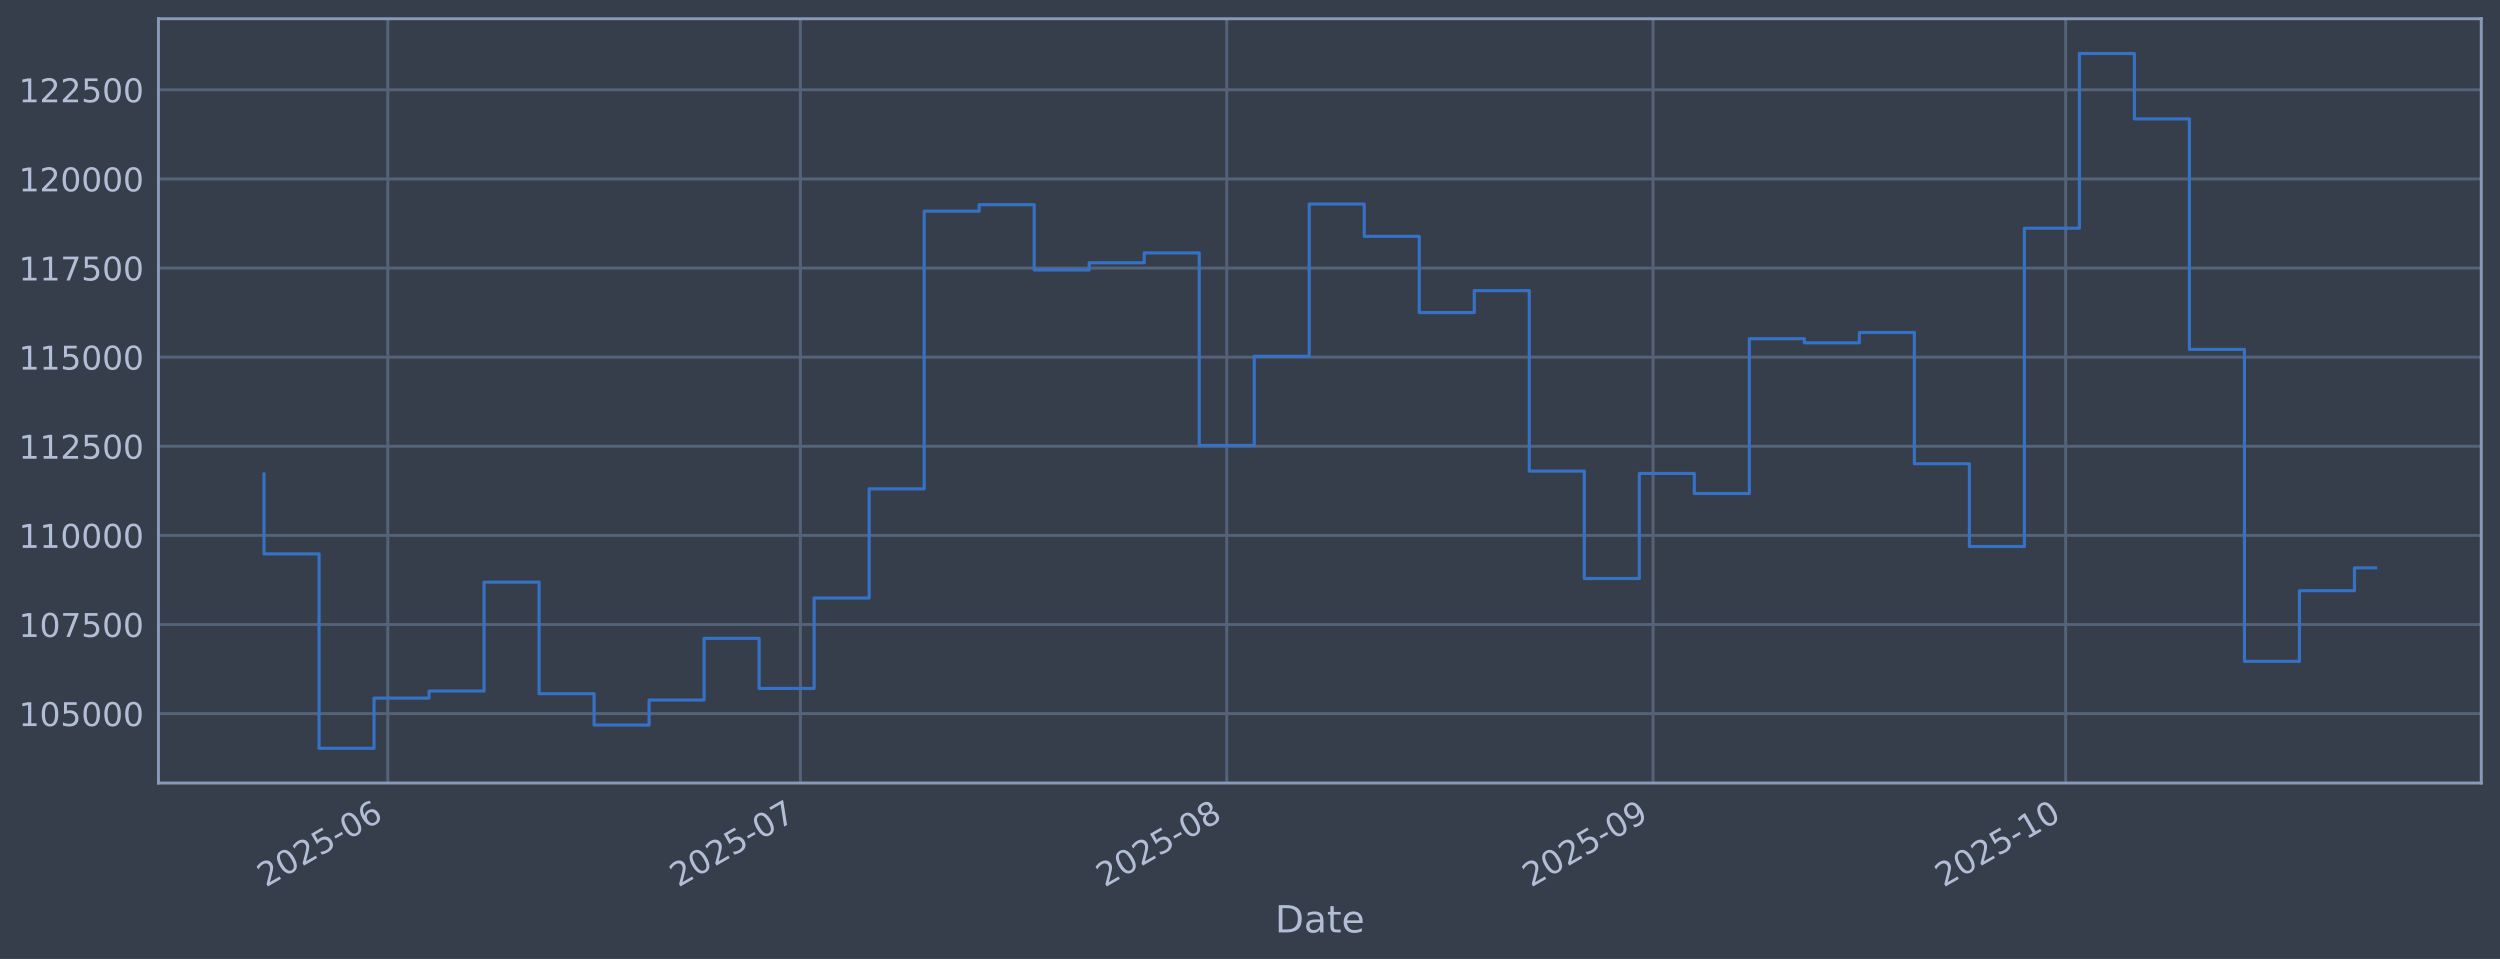
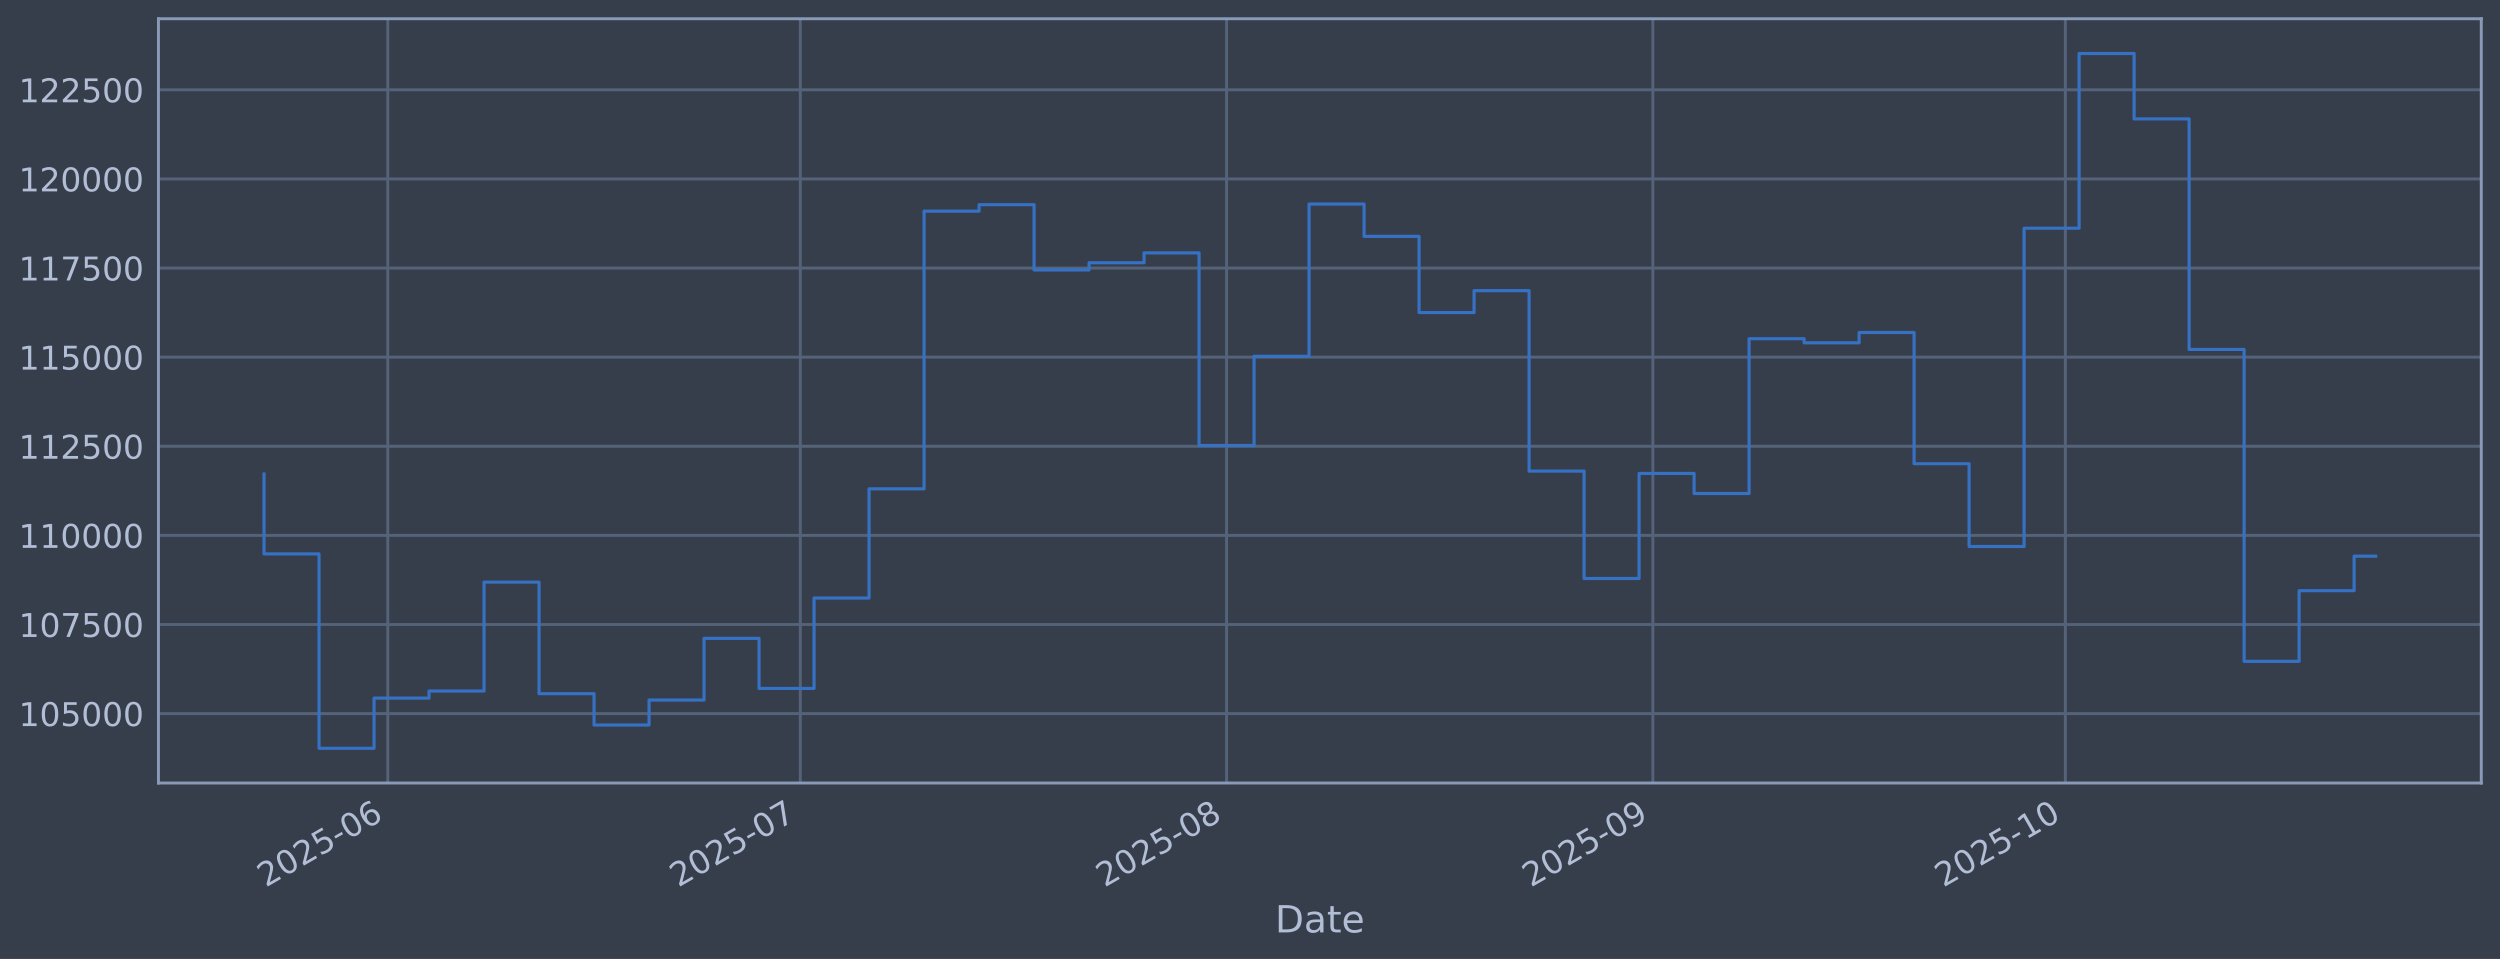
<svg xmlns="http://www.w3.org/2000/svg" xmlns:xlink="http://www.w3.org/1999/xlink" width="960.9pt" height="368.58pt" viewBox="0 0 960.9 368.58" version="1.1">
  <defs>
    <style type="text/css">*{stroke-linejoin: round; stroke-linecap: butt}</style>
  </defs>
  <g id="figure_1">
    <g id="patch_1">
      <path d="M 0 368.58  L 960.9 368.58  L 960.9 0  L 0 0  z " style="fill: #373e4b" />
    </g>
    <g id="axes_1">
      <g id="patch_2">
        <path d="M 60.901 300.96  L 953.701 300.96  L 953.701 7.2  L 60.901 7.2  z " style="fill: #373e4b" />
      </g>
      <g id="matplotlib.axis_1">
        <g id="xtick_1">
          <g id="line2d_1">
-             <path d="M 149.056 300.96  L 149.056 7.2  " clip-path="url(#p42cc00016d)" style="fill: none; stroke: #546379; stroke-width: 1.12; stroke-linecap: square" />
+             <path d="M 149.049 300.96  L 149.049 7.2  " clip-path="url(#pffbeb8c5da)" style="fill: none; stroke: #546379; stroke-width: 1.12; stroke-linecap: square" />
          </g>
          <g id="line2d_2" />
          <g id="text_1">
-             <g style="fill: #b1bed6" transform="translate(102.1532 341.1745) rotate(-30) scale(0.126 -0.126)">
+             <g style="fill: #b1bed6" transform="translate(102.1457 341.1745) rotate(-30) scale(0.126 -0.126)">
              <defs>
                <path id="DejaVuSans-32" d="M 1228 531  L 3431 531  L 3431 0  L 469 0  L 469 531  Q 828 903 1448 1529  Q 2069 2156 2228 2338  Q 2531 2678 2651 2914  Q 2772 3150 2772 3378  Q 2772 3750 2511 3984  Q 2250 4219 1831 4219  Q 1534 4219 1204 4116  Q 875 4013 500 3803  L 500 4441  Q 881 4594 1212 4672  Q 1544 4750 1819 4750  Q 2544 4750 2975 4387  Q 3406 4025 3406 3419  Q 3406 3131 3298 2873  Q 3191 2616 2906 2266  Q 2828 2175 2409 1742  Q 1991 1309 1228 531  z " transform="scale(0.015625)" />
                <path id="DejaVuSans-30" d="M 2034 4250  Q 1547 4250 1301 3770  Q 1056 3291 1056 2328  Q 1056 1369 1301 889  Q 1547 409 2034 409  Q 2525 409 2770 889  Q 3016 1369 3016 2328  Q 3016 3291 2770 3770  Q 2525 4250 2034 4250  z M 2034 4750  Q 2819 4750 3233 4129  Q 3647 3509 3647 2328  Q 3647 1150 3233 529  Q 2819 -91 2034 -91  Q 1250 -91 836 529  Q 422 1150 422 2328  Q 422 3509 836 4129  Q 1250 4750 2034 4750  z " transform="scale(0.015625)" />
                <path id="DejaVuSans-35" d="M 691 4666  L 3169 4666  L 3169 4134  L 1269 4134  L 1269 2991  Q 1406 3038 1543 3061  Q 1681 3084 1819 3084  Q 2600 3084 3056 2656  Q 3513 2228 3513 1497  Q 3513 744 3044 326  Q 2575 -91 1722 -91  Q 1428 -91 1123 -41  Q 819 9 494 109  L 494 744  Q 775 591 1075 516  Q 1375 441 1709 441  Q 2250 441 2565 725  Q 2881 1009 2881 1497  Q 2881 1984 2565 2268  Q 2250 2553 1709 2553  Q 1456 2553 1204 2497  Q 953 2441 691 2322  L 691 4666  z " transform="scale(0.015625)" />
                <path id="DejaVuSans-2d" d="M 313 2009  L 1997 2009  L 1997 1497  L 313 1497  L 313 2009  z " transform="scale(0.015625)" />
                <path id="DejaVuSans-36" d="M 2113 2584  Q 1688 2584 1439 2293  Q 1191 2003 1191 1497  Q 1191 994 1439 701  Q 1688 409 2113 409  Q 2538 409 2786 701  Q 3034 994 3034 1497  Q 3034 2003 2786 2293  Q 2538 2584 2113 2584  z M 3366 4563  L 3366 3988  Q 3128 4100 2886 4159  Q 2644 4219 2406 4219  Q 1781 4219 1451 3797  Q 1122 3375 1075 2522  Q 1259 2794 1537 2939  Q 1816 3084 2150 3084  Q 2853 3084 3261 2657  Q 3669 2231 3669 1497  Q 3669 778 3244 343  Q 2819 -91 2113 -91  Q 1303 -91 875 529  Q 447 1150 447 2328  Q 447 3434 972 4092  Q 1497 4750 2381 4750  Q 2619 4750 2861 4703  Q 3103 4656 3366 4563  z " transform="scale(0.015625)" />
              </defs>
              <use xlink:href="#DejaVuSans-32" />
              <use xlink:href="#DejaVuSans-30" transform="translate(63.62305 0)" />
              <use xlink:href="#DejaVuSans-32" transform="translate(127.2461 0)" />
              <use xlink:href="#DejaVuSans-35" transform="translate(190.8691 0)" />
              <use xlink:href="#DejaVuSans-2d" transform="translate(254.4922 0)" />
              <use xlink:href="#DejaVuSans-30" transform="translate(290.5762 0)" />
              <use xlink:href="#DejaVuSans-36" transform="translate(354.1992 0)" />
            </g>
          </g>
        </g>
        <g id="xtick_2">
          <g id="line2d_3">
-             <path d="M 307.637 300.96  L 307.637 7.2  " clip-path="url(#p42cc00016d)" style="fill: none; stroke: #546379; stroke-width: 1.12; stroke-linecap: square" />
+             <path d="M 307.604 300.96  L 307.604 7.2  " clip-path="url(#pffbeb8c5da)" style="fill: none; stroke: #546379; stroke-width: 1.12; stroke-linecap: square" />
          </g>
          <g id="line2d_4" />
          <g id="text_2">
-             <g style="fill: #b1bed6" transform="translate(260.7337 341.1745) rotate(-30) scale(0.126 -0.126)">
+             <g style="fill: #b1bed6" transform="translate(260.7012 341.1745) rotate(-30) scale(0.126 -0.126)">
              <defs>
                <path id="DejaVuSans-37" d="M 525 4666  L 3525 4666  L 3525 4397  L 1831 0  L 1172 0  L 2766 4134  L 525 4134  L 525 4666  z " transform="scale(0.015625)" />
              </defs>
              <use xlink:href="#DejaVuSans-32" />
              <use xlink:href="#DejaVuSans-30" transform="translate(63.62305 0)" />
              <use xlink:href="#DejaVuSans-32" transform="translate(127.2461 0)" />
              <use xlink:href="#DejaVuSans-35" transform="translate(190.8691 0)" />
              <use xlink:href="#DejaVuSans-2d" transform="translate(254.4922 0)" />
              <use xlink:href="#DejaVuSans-30" transform="translate(290.5762 0)" />
              <use xlink:href="#DejaVuSans-37" transform="translate(354.1992 0)" />
            </g>
          </g>
        </g>
        <g id="xtick_3">
          <g id="line2d_5">
-             <path d="M 471.504 300.96  L 471.504 7.2  " clip-path="url(#p42cc00016d)" style="fill: none; stroke: #546379; stroke-width: 1.12; stroke-linecap: square" />
+             <path d="M 471.445 300.96  L 471.445 7.2  " clip-path="url(#pffbeb8c5da)" style="fill: none; stroke: #546379; stroke-width: 1.12; stroke-linecap: square" />
          </g>
          <g id="line2d_6" />
          <g id="text_3">
-             <g style="fill: #b1bed6" transform="translate(424.6003 341.1745) rotate(-30) scale(0.126 -0.126)">
+             <g style="fill: #b1bed6" transform="translate(424.5419 341.1745) rotate(-30) scale(0.126 -0.126)">
              <defs>
                <path id="DejaVuSans-38" d="M 2034 2216  Q 1584 2216 1326 1975  Q 1069 1734 1069 1313  Q 1069 891 1326 650  Q 1584 409 2034 409  Q 2484 409 2743 651  Q 3003 894 3003 1313  Q 3003 1734 2745 1975  Q 2488 2216 2034 2216  z M 1403 2484  Q 997 2584 770 2862  Q 544 3141 544 3541  Q 544 4100 942 4425  Q 1341 4750 2034 4750  Q 2731 4750 3128 4425  Q 3525 4100 3525 3541  Q 3525 3141 3298 2862  Q 3072 2584 2669 2484  Q 3125 2378 3379 2068  Q 3634 1759 3634 1313  Q 3634 634 3220 271  Q 2806 -91 2034 -91  Q 1263 -91 848 271  Q 434 634 434 1313  Q 434 1759 690 2068  Q 947 2378 1403 2484  z M 1172 3481  Q 1172 3119 1398 2916  Q 1625 2713 2034 2713  Q 2441 2713 2670 2916  Q 2900 3119 2900 3481  Q 2900 3844 2670 4047  Q 2441 4250 2034 4250  Q 1625 4250 1398 4047  Q 1172 3844 1172 3481  z " transform="scale(0.015625)" />
              </defs>
              <use xlink:href="#DejaVuSans-32" />
              <use xlink:href="#DejaVuSans-30" transform="translate(63.62305 0)" />
              <use xlink:href="#DejaVuSans-32" transform="translate(127.2461 0)" />
              <use xlink:href="#DejaVuSans-35" transform="translate(190.8691 0)" />
              <use xlink:href="#DejaVuSans-2d" transform="translate(254.4922 0)" />
              <use xlink:href="#DejaVuSans-30" transform="translate(290.5762 0)" />
              <use xlink:href="#DejaVuSans-38" transform="translate(354.1992 0)" />
            </g>
          </g>
        </g>
        <g id="xtick_4">
          <g id="line2d_7">
-             <path d="M 635.37 300.96  L 635.37 7.2  " clip-path="url(#p42cc00016d)" style="fill: none; stroke: #546379; stroke-width: 1.12; stroke-linecap: square" />
+             <path d="M 635.286 300.96  L 635.286 7.2  " clip-path="url(#pffbeb8c5da)" style="fill: none; stroke: #546379; stroke-width: 1.12; stroke-linecap: square" />
          </g>
          <g id="line2d_8" />
          <g id="text_4">
-             <g style="fill: #b1bed6" transform="translate(588.4668 341.1745) rotate(-30) scale(0.126 -0.126)">
+             <g style="fill: #b1bed6" transform="translate(588.3826 341.1745) rotate(-30) scale(0.126 -0.126)">
              <defs>
                <path id="DejaVuSans-39" d="M 703 97  L 703 672  Q 941 559 1184 500  Q 1428 441 1663 441  Q 2288 441 2617 861  Q 2947 1281 2994 2138  Q 2813 1869 2534 1725  Q 2256 1581 1919 1581  Q 1219 1581 811 2004  Q 403 2428 403 3163  Q 403 3881 828 4315  Q 1253 4750 1959 4750  Q 2769 4750 3195 4129  Q 3622 3509 3622 2328  Q 3622 1225 3098 567  Q 2575 -91 1691 -91  Q 1453 -91 1209 -44  Q 966 3 703 97  z M 1959 2075  Q 2384 2075 2632 2365  Q 2881 2656 2881 3163  Q 2881 3666 2632 3958  Q 2384 4250 1959 4250  Q 1534 4250 1286 3958  Q 1038 3666 1038 3163  Q 1038 2656 1286 2365  Q 1534 2075 1959 2075  z " transform="scale(0.015625)" />
              </defs>
              <use xlink:href="#DejaVuSans-32" />
              <use xlink:href="#DejaVuSans-30" transform="translate(63.62305 0)" />
              <use xlink:href="#DejaVuSans-32" transform="translate(127.2461 0)" />
              <use xlink:href="#DejaVuSans-35" transform="translate(190.8691 0)" />
              <use xlink:href="#DejaVuSans-2d" transform="translate(254.4922 0)" />
              <use xlink:href="#DejaVuSans-30" transform="translate(290.5762 0)" />
              <use xlink:href="#DejaVuSans-39" transform="translate(354.1992 0)" />
            </g>
          </g>
        </g>
        <g id="xtick_5">
          <g id="line2d_9">
-             <path d="M 793.951 300.96  L 793.951 7.2  " clip-path="url(#p42cc00016d)" style="fill: none; stroke: #546379; stroke-width: 1.12; stroke-linecap: square" />
+             <path d="M 793.841 300.96  L 793.841 7.2  " clip-path="url(#pffbeb8c5da)" style="fill: none; stroke: #546379; stroke-width: 1.12; stroke-linecap: square" />
          </g>
          <g id="line2d_10" />
          <g id="text_5">
-             <g style="fill: #b1bed6" transform="translate(747.0474 341.1745) rotate(-30) scale(0.126 -0.126)">
+             <g style="fill: #b1bed6" transform="translate(746.9381 341.1745) rotate(-30) scale(0.126 -0.126)">
              <defs>
                <path id="DejaVuSans-31" d="M 794 531  L 1825 531  L 1825 4091  L 703 3866  L 703 4441  L 1819 4666  L 2450 4666  L 2450 531  L 3481 531  L 3481 0  L 794 0  L 794 531  z " transform="scale(0.015625)" />
              </defs>
              <use xlink:href="#DejaVuSans-32" />
              <use xlink:href="#DejaVuSans-30" transform="translate(63.62305 0)" />
              <use xlink:href="#DejaVuSans-32" transform="translate(127.2461 0)" />
              <use xlink:href="#DejaVuSans-35" transform="translate(190.8691 0)" />
              <use xlink:href="#DejaVuSans-2d" transform="translate(254.4922 0)" />
              <use xlink:href="#DejaVuSans-31" transform="translate(290.5762 0)" />
              <use xlink:href="#DejaVuSans-30" transform="translate(354.1992 0)" />
            </g>
          </g>
        </g>
        <g id="text_6">
          <g style="fill: #b1bed6" transform="translate(490.0914 358.3856) scale(0.144 -0.144)">
            <defs>
              <path id="DejaVuSans-44" d="M 1259 4147  L 1259 519  L 2022 519  Q 2988 519 3436 956  Q 3884 1394 3884 2338  Q 3884 3275 3436 3711  Q 2988 4147 2022 4147  L 1259 4147  z M 628 4666  L 1925 4666  Q 3281 4666 3915 4102  Q 4550 3538 4550 2338  Q 4550 1131 3912 565  Q 3275 0 1925 0  L 628 0  L 628 4666  z " transform="scale(0.015625)" />
              <path id="DejaVuSans-61" d="M 2194 1759  Q 1497 1759 1228 1600  Q 959 1441 959 1056  Q 959 750 1161 570  Q 1363 391 1709 391  Q 2188 391 2477 730  Q 2766 1069 2766 1631  L 2766 1759  L 2194 1759  z M 3341 1997  L 3341 0  L 2766 0  L 2766 531  Q 2569 213 2275 61  Q 1981 -91 1556 -91  Q 1019 -91 701 211  Q 384 513 384 1019  Q 384 1609 779 1909  Q 1175 2209 1959 2209  L 2766 2209  L 2766 2266  Q 2766 2663 2505 2880  Q 2244 3097 1772 3097  Q 1472 3097 1187 3025  Q 903 2953 641 2809  L 641 3341  Q 956 3463 1253 3523  Q 1550 3584 1831 3584  Q 2591 3584 2966 3190  Q 3341 2797 3341 1997  z " transform="scale(0.015625)" />
              <path id="DejaVuSans-74" d="M 1172 4494  L 1172 3500  L 2356 3500  L 2356 3053  L 1172 3053  L 1172 1153  Q 1172 725 1289 603  Q 1406 481 1766 481  L 2356 481  L 2356 0  L 1766 0  Q 1100 0 847 248  Q 594 497 594 1153  L 594 3053  L 172 3053  L 172 3500  L 594 3500  L 594 4494  L 1172 4494  z " transform="scale(0.015625)" />
              <path id="DejaVuSans-65" d="M 3597 1894  L 3597 1613  L 953 1613  Q 991 1019 1311 708  Q 1631 397 2203 397  Q 2534 397 2845 478  Q 3156 559 3463 722  L 3463 178  Q 3153 47 2828 -22  Q 2503 -91 2169 -91  Q 1331 -91 842 396  Q 353 884 353 1716  Q 353 2575 817 3079  Q 1281 3584 2069 3584  Q 2775 3584 3186 3129  Q 3597 2675 3597 1894  z M 3022 2063  Q 3016 2534 2758 2815  Q 2500 3097 2075 3097  Q 1594 3097 1305 2825  Q 1016 2553 972 2059  L 3022 2063  z " transform="scale(0.015625)" />
            </defs>
            <use xlink:href="#DejaVuSans-44" />
            <use xlink:href="#DejaVuSans-61" transform="translate(77.00195 0)" />
            <use xlink:href="#DejaVuSans-74" transform="translate(138.2812 0)" />
            <use xlink:href="#DejaVuSans-65" transform="translate(177.4902 0)" />
          </g>
        </g>
      </g>
      <g id="matplotlib.axis_2">
        <g id="ytick_1">
          <g id="line2d_11">
-             <path d="M 60.901 274.286  L 953.701 274.286  " clip-path="url(#p42cc00016d)" style="fill: none; stroke: #546379; stroke-width: 1.12; stroke-linecap: square" />
+             <path d="M 60.901 274.286  L 953.701 274.286  " clip-path="url(#pffbeb8c5da)" style="fill: none; stroke: #546379; stroke-width: 1.12; stroke-linecap: square" />
          </g>
          <g id="line2d_12" />
          <g id="text_7">
            <g style="fill: #b1bed6" transform="translate(7.2 279.0725) scale(0.126 -0.126)">
              <use xlink:href="#DejaVuSans-31" />
              <use xlink:href="#DejaVuSans-30" transform="translate(63.62305 0)" />
              <use xlink:href="#DejaVuSans-35" transform="translate(127.2461 0)" />
              <use xlink:href="#DejaVuSans-30" transform="translate(190.8691 0)" />
              <use xlink:href="#DejaVuSans-30" transform="translate(254.4922 0)" />
              <use xlink:href="#DejaVuSans-30" transform="translate(318.1152 0)" />
            </g>
          </g>
        </g>
        <g id="ytick_2">
          <g id="line2d_13">
-             <path d="M 60.901 240.033  L 953.701 240.033  " clip-path="url(#p42cc00016d)" style="fill: none; stroke: #546379; stroke-width: 1.12; stroke-linecap: square" />
+             <path d="M 60.901 240.033  L 953.701 240.033  " clip-path="url(#pffbeb8c5da)" style="fill: none; stroke: #546379; stroke-width: 1.12; stroke-linecap: square" />
          </g>
          <g id="line2d_14" />
          <g id="text_8">
            <g style="fill: #b1bed6" transform="translate(7.2 244.8204) scale(0.126 -0.126)">
              <use xlink:href="#DejaVuSans-31" />
              <use xlink:href="#DejaVuSans-30" transform="translate(63.62305 0)" />
              <use xlink:href="#DejaVuSans-37" transform="translate(127.2461 0)" />
              <use xlink:href="#DejaVuSans-35" transform="translate(190.8691 0)" />
              <use xlink:href="#DejaVuSans-30" transform="translate(254.4922 0)" />
              <use xlink:href="#DejaVuSans-30" transform="translate(318.1152 0)" />
            </g>
          </g>
        </g>
        <g id="ytick_3">
          <g id="line2d_15">
-             <path d="M 60.901 205.781  L 953.701 205.781  " clip-path="url(#p42cc00016d)" style="fill: none; stroke: #546379; stroke-width: 1.12; stroke-linecap: square" />
+             <path d="M 60.901 205.781  L 953.701 205.781  " clip-path="url(#pffbeb8c5da)" style="fill: none; stroke: #546379; stroke-width: 1.12; stroke-linecap: square" />
          </g>
          <g id="line2d_16" />
          <g id="text_9">
            <g style="fill: #b1bed6" transform="translate(7.2 210.5682) scale(0.126 -0.126)">
              <use xlink:href="#DejaVuSans-31" />
              <use xlink:href="#DejaVuSans-31" transform="translate(63.62305 0)" />
              <use xlink:href="#DejaVuSans-30" transform="translate(127.2461 0)" />
              <use xlink:href="#DejaVuSans-30" transform="translate(190.8691 0)" />
              <use xlink:href="#DejaVuSans-30" transform="translate(254.4922 0)" />
              <use xlink:href="#DejaVuSans-30" transform="translate(318.1152 0)" />
            </g>
          </g>
        </g>
        <g id="ytick_4">
          <g id="line2d_17">
-             <path d="M 60.901 171.529  L 953.701 171.529  " clip-path="url(#p42cc00016d)" style="fill: none; stroke: #546379; stroke-width: 1.12; stroke-linecap: square" />
+             <path d="M 60.901 171.529  L 953.701 171.529  " clip-path="url(#pffbeb8c5da)" style="fill: none; stroke: #546379; stroke-width: 1.12; stroke-linecap: square" />
          </g>
          <g id="line2d_18" />
          <g id="text_10">
            <g style="fill: #b1bed6" transform="translate(7.2 176.316) scale(0.126 -0.126)">
              <use xlink:href="#DejaVuSans-31" />
              <use xlink:href="#DejaVuSans-31" transform="translate(63.62305 0)" />
              <use xlink:href="#DejaVuSans-32" transform="translate(127.2461 0)" />
              <use xlink:href="#DejaVuSans-35" transform="translate(190.8691 0)" />
              <use xlink:href="#DejaVuSans-30" transform="translate(254.4922 0)" />
              <use xlink:href="#DejaVuSans-30" transform="translate(318.1152 0)" />
            </g>
          </g>
        </g>
        <g id="ytick_5">
          <g id="line2d_19">
-             <path d="M 60.901 137.277  L 953.701 137.277  " clip-path="url(#p42cc00016d)" style="fill: none; stroke: #546379; stroke-width: 1.12; stroke-linecap: square" />
+             <path d="M 60.901 137.277  L 953.701 137.277  " clip-path="url(#pffbeb8c5da)" style="fill: none; stroke: #546379; stroke-width: 1.12; stroke-linecap: square" />
          </g>
          <g id="line2d_20" />
          <g id="text_11">
            <g style="fill: #b1bed6" transform="translate(7.2 142.0639) scale(0.126 -0.126)">
              <use xlink:href="#DejaVuSans-31" />
              <use xlink:href="#DejaVuSans-31" transform="translate(63.62305 0)" />
              <use xlink:href="#DejaVuSans-35" transform="translate(127.2461 0)" />
              <use xlink:href="#DejaVuSans-30" transform="translate(190.8691 0)" />
              <use xlink:href="#DejaVuSans-30" transform="translate(254.4922 0)" />
              <use xlink:href="#DejaVuSans-30" transform="translate(318.1152 0)" />
            </g>
          </g>
        </g>
        <g id="ytick_6">
          <g id="line2d_21">
-             <path d="M 60.901 103.025  L 953.701 103.025  " clip-path="url(#p42cc00016d)" style="fill: none; stroke: #546379; stroke-width: 1.12; stroke-linecap: square" />
+             <path d="M 60.901 103.025  L 953.701 103.025  " clip-path="url(#pffbeb8c5da)" style="fill: none; stroke: #546379; stroke-width: 1.12; stroke-linecap: square" />
          </g>
          <g id="line2d_22" />
          <g id="text_12">
            <g style="fill: #b1bed6" transform="translate(7.2 107.8117) scale(0.126 -0.126)">
              <use xlink:href="#DejaVuSans-31" />
              <use xlink:href="#DejaVuSans-31" transform="translate(63.62305 0)" />
              <use xlink:href="#DejaVuSans-37" transform="translate(127.2461 0)" />
              <use xlink:href="#DejaVuSans-35" transform="translate(190.8691 0)" />
              <use xlink:href="#DejaVuSans-30" transform="translate(254.4922 0)" />
              <use xlink:href="#DejaVuSans-30" transform="translate(318.1152 0)" />
            </g>
          </g>
        </g>
        <g id="ytick_7">
          <g id="line2d_23">
-             <path d="M 60.901 68.773  L 953.701 68.773  " clip-path="url(#p42cc00016d)" style="fill: none; stroke: #546379; stroke-width: 1.12; stroke-linecap: square" />
+             <path d="M 60.901 68.773  L 953.701 68.773  " clip-path="url(#pffbeb8c5da)" style="fill: none; stroke: #546379; stroke-width: 1.12; stroke-linecap: square" />
          </g>
          <g id="line2d_24" />
          <g id="text_13">
            <g style="fill: #b1bed6" transform="translate(7.2 73.55953) scale(0.126 -0.126)">
              <use xlink:href="#DejaVuSans-31" />
              <use xlink:href="#DejaVuSans-32" transform="translate(63.62305 0)" />
              <use xlink:href="#DejaVuSans-30" transform="translate(127.2461 0)" />
              <use xlink:href="#DejaVuSans-30" transform="translate(190.8691 0)" />
              <use xlink:href="#DejaVuSans-30" transform="translate(254.4922 0)" />
              <use xlink:href="#DejaVuSans-30" transform="translate(318.1152 0)" />
            </g>
          </g>
        </g>
        <g id="ytick_8">
          <g id="line2d_25">
-             <path d="M 60.901 34.52  L 953.701 34.52  " clip-path="url(#p42cc00016d)" style="fill: none; stroke: #546379; stroke-width: 1.12; stroke-linecap: square" />
+             <path d="M 60.901 34.52  L 953.701 34.52  " clip-path="url(#pffbeb8c5da)" style="fill: none; stroke: #546379; stroke-width: 1.12; stroke-linecap: square" />
          </g>
          <g id="line2d_26" />
          <g id="text_14">
            <g style="fill: #b1bed6" transform="translate(7.2 39.30736) scale(0.126 -0.126)">
              <use xlink:href="#DejaVuSans-31" />
              <use xlink:href="#DejaVuSans-32" transform="translate(63.62305 0)" />
              <use xlink:href="#DejaVuSans-32" transform="translate(127.2461 0)" />
              <use xlink:href="#DejaVuSans-35" transform="translate(190.8691 0)" />
              <use xlink:href="#DejaVuSans-30" transform="translate(254.4922 0)" />
              <use xlink:href="#DejaVuSans-30" transform="translate(318.1152 0)" />
            </g>
          </g>
        </g>
      </g>
      <g id="line2d_27">
-         <path d="M 101.482 182.186  L 101.482 212.888  L 122.626 212.888  L 122.626 287.607  L 143.77 287.607  L 143.77 268.333  L 164.915 268.333  L 164.915 265.613  L 186.059 265.613  L 186.059 223.75  L 207.203 223.75  L 207.203 266.631  L 228.347 266.631  L 228.347 278.665  L 249.491 278.665  L 249.491 269.075  L 270.635 269.075  L 270.635 245.372  L 291.779 245.372  L 291.779 264.615  L 312.923 264.615  L 312.923 229.852  L 334.067 229.852  L 334.067 187.898  L 355.211 187.898  L 355.211 81.166  L 376.355 81.166  L 376.355 78.68  L 397.499 78.68  L 397.499 103.754  L 418.643 103.754  L 418.643 100.992  L 439.787 100.992  L 439.787 97.194  L 460.932 97.194  L 460.932 171.232  L 482.076 171.232  L 482.076 136.942  L 503.22 136.942  L 503.22 78.426  L 524.364 78.426  L 524.364 90.86  L 545.508 90.86  L 545.508 120.135  L 566.652 120.135  L 566.652 111.698  L 587.796 111.698  L 587.796 181.072  L 608.94 181.072  L 608.94 222.348  L 630.084 222.348  L 630.084 181.975  L 651.228 181.975  L 651.228 189.676  L 672.372 189.676  L 672.372 130.184  L 693.516 130.184  L 693.516 131.764  L 714.66 131.764  L 714.66 127.804  L 735.804 127.804  L 735.804 178.239  L 756.949 178.239  L 756.949 210.044  L 778.093 210.044  L 778.093 87.711  L 799.237 87.711  L 799.237 20.553  L 820.381 20.553  L 820.381 45.695  L 841.525 45.695  L 841.525 134.311  L 862.669 134.311  L 862.669 254.199  L 883.813 254.199  L 883.813 227.044  L 904.957 227.044  L 904.957 218.264  L 913.119 218.264  " clip-path="url(#p42cc00016d)" style="fill: none; stroke: #3572c6; stroke-width: 1.2; stroke-linecap: square" />
+         <path d="M 101.482 182.186  L 101.482 212.888  L 122.623 212.888  L 122.623 287.607  L 143.764 287.607  L 143.764 268.333  L 164.905 268.333  L 164.905 265.613  L 186.045 265.613  L 186.045 223.75  L 207.186 223.75  L 207.186 266.631  L 228.327 266.631  L 228.327 278.665  L 249.467 278.665  L 249.467 269.075  L 270.608 269.075  L 270.608 245.372  L 291.749 245.372  L 291.749 264.615  L 312.89 264.615  L 312.89 229.852  L 334.03 229.852  L 334.03 187.898  L 355.171 187.898  L 355.171 81.166  L 376.312 81.166  L 376.312 78.68  L 397.453 78.68  L 397.453 103.754  L 418.593 103.754  L 418.593 100.992  L 439.734 100.992  L 439.734 97.194  L 460.875 97.194  L 460.875 171.232  L 482.016 171.232  L 482.016 136.942  L 503.156 136.942  L 503.156 78.426  L 524.297 78.426  L 524.297 90.86  L 545.438 90.86  L 545.438 120.135  L 566.578 120.135  L 566.578 111.698  L 587.719 111.698  L 587.719 181.072  L 608.86 181.072  L 608.86 222.348  L 630.001 222.348  L 630.001 181.975  L 651.141 181.975  L 651.141 189.676  L 672.282 189.676  L 672.282 130.184  L 693.423 130.184  L 693.423 131.764  L 714.564 131.764  L 714.564 127.804  L 735.704 127.804  L 735.704 178.239  L 756.845 178.239  L 756.845 210.044  L 777.986 210.044  L 777.986 87.711  L 799.127 87.711  L 799.127 20.553  L 820.267 20.553  L 820.267 45.695  L 841.408 45.695  L 841.408 134.311  L 862.549 134.311  L 862.549 254.199  L 883.689 254.199  L 883.689 227.044  L 904.83 227.044  L 904.83 213.775  L 913.119 213.775  " clip-path="url(#pffbeb8c5da)" style="fill: none; stroke: #3572c6; stroke-width: 1.2; stroke-linecap: square" />
      </g>
      <g id="patch_3">
        <path d="M 60.901 300.96  L 60.901 7.2  " style="fill: none; stroke: #899ab8; stroke-width: 1.12; stroke-linejoin: miter; stroke-linecap: square" />
      </g>
      <g id="patch_4">
        <path d="M 953.701 300.96  L 953.701 7.2  " style="fill: none; stroke: #899ab8; stroke-width: 1.12; stroke-linejoin: miter; stroke-linecap: square" />
      </g>
      <g id="patch_5">
        <path d="M 60.901 300.96  L 953.701 300.96  " style="fill: none; stroke: #899ab8; stroke-width: 1.12; stroke-linejoin: miter; stroke-linecap: square" />
      </g>
      <g id="patch_6">
        <path d="M 60.901 7.2  L 953.701 7.2  " style="fill: none; stroke: #899ab8; stroke-width: 1.12; stroke-linejoin: miter; stroke-linecap: square" />
      </g>
    </g>
  </g>
  <defs>
-     <clipPath id="p42cc00016d">
+     <clipPath id="pffbeb8c5da">
      <rect x="60.901" y="7.2" width="892.8" height="293.76" />
    </clipPath>
  </defs>
</svg>
